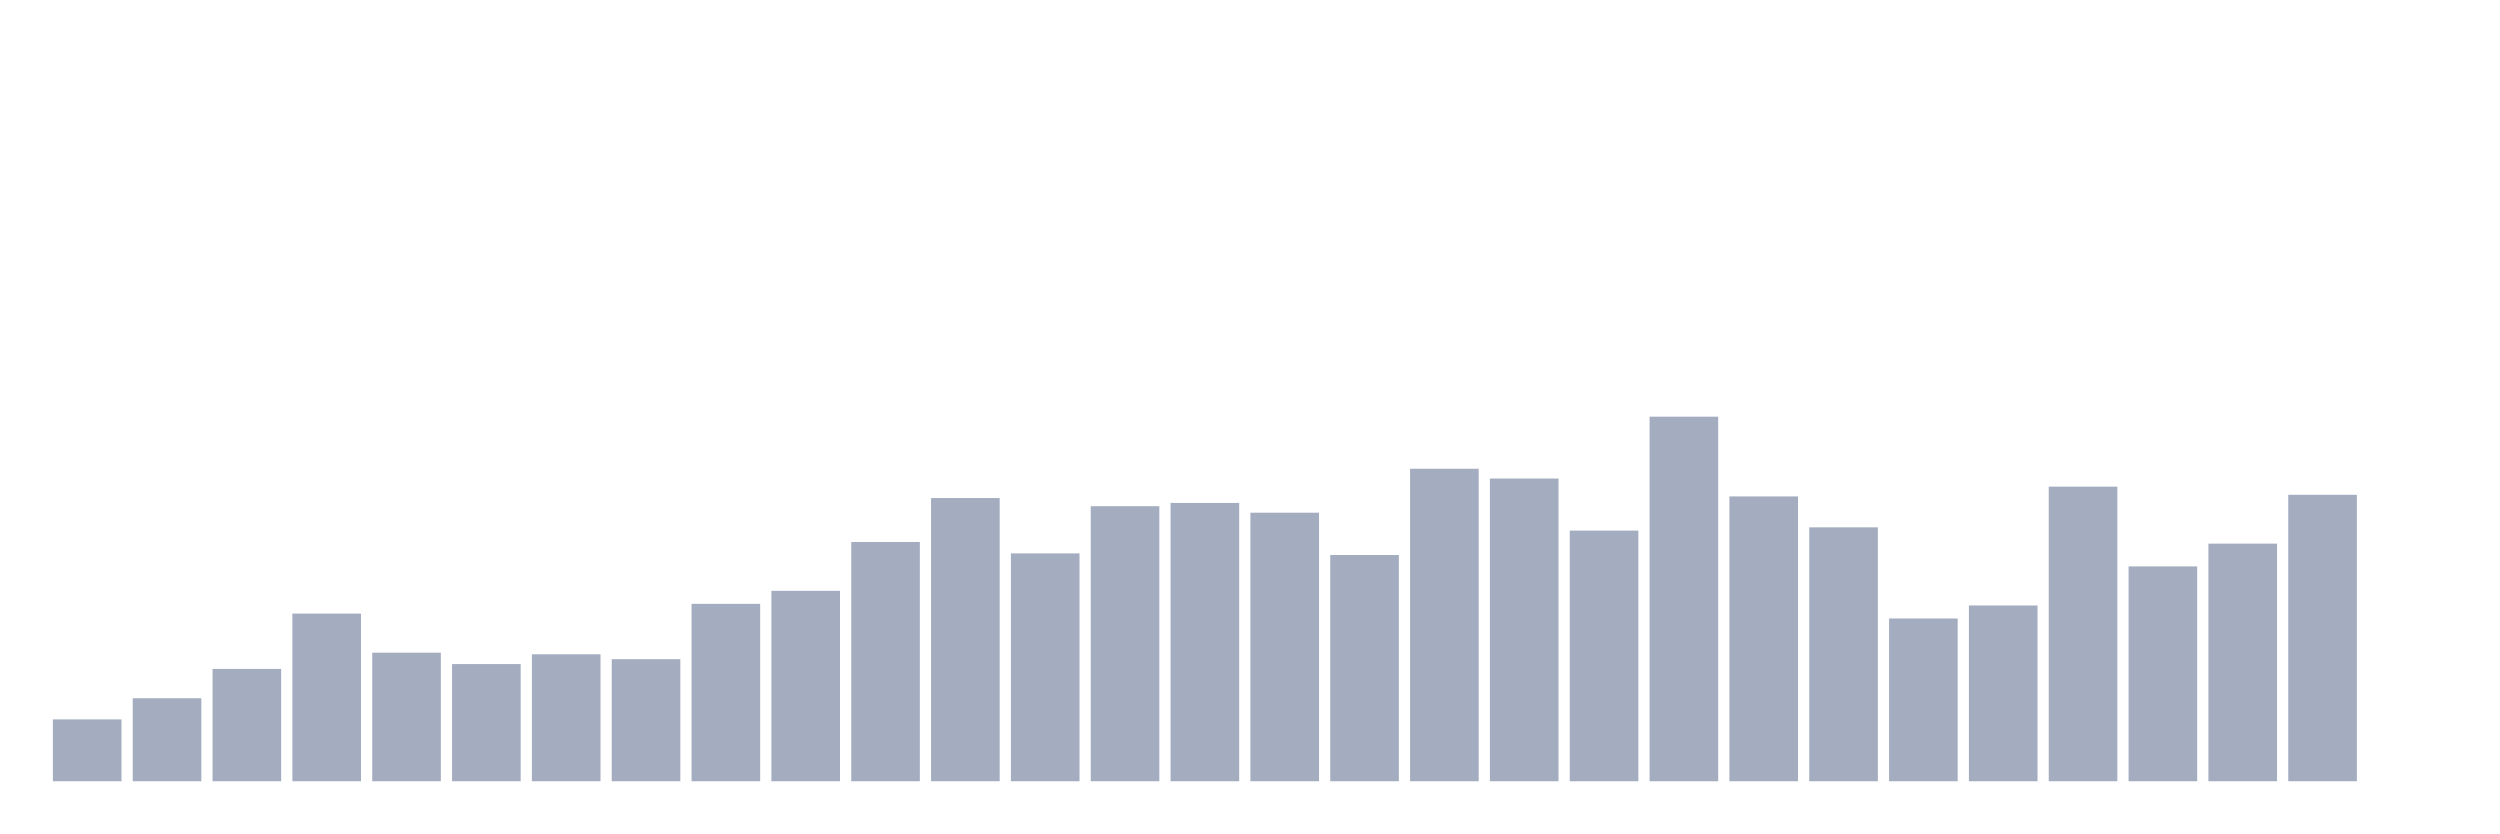
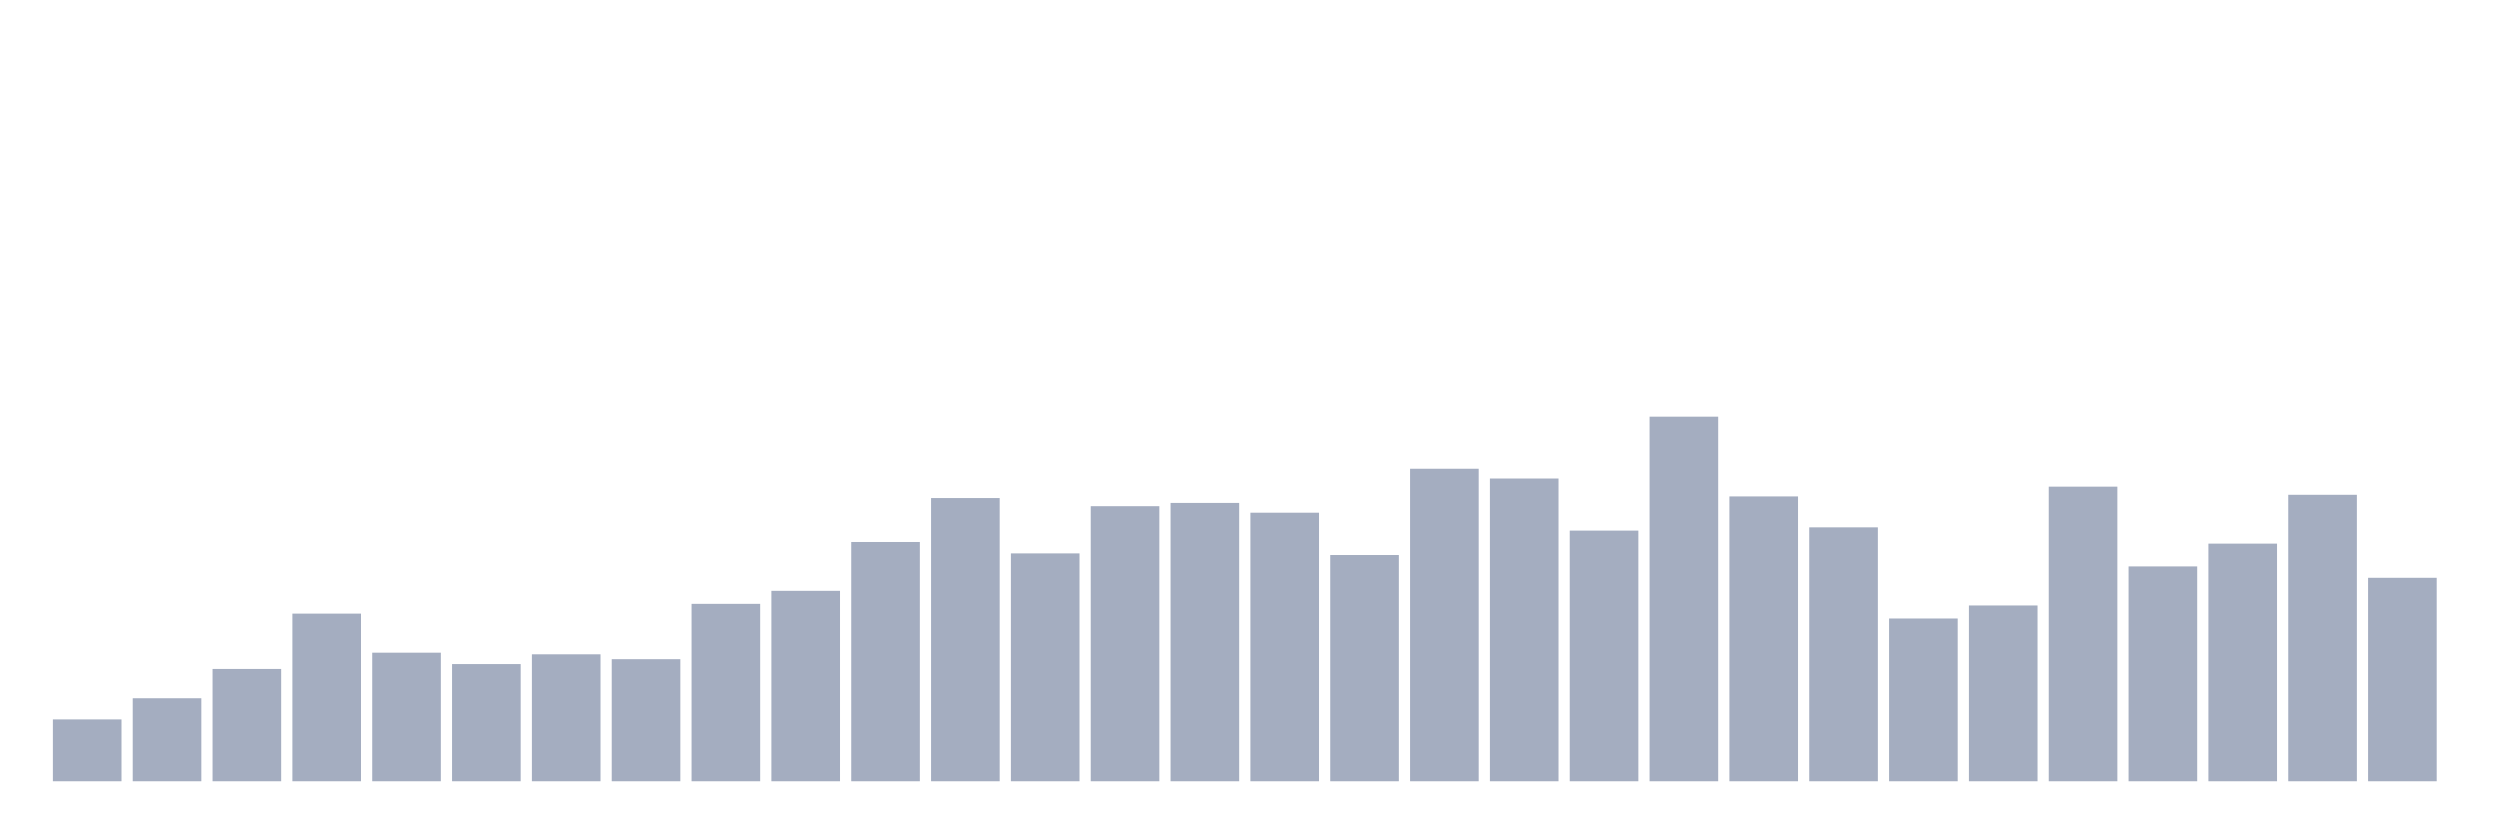
<svg xmlns="http://www.w3.org/2000/svg" viewBox="0 0 480 160">
  <g transform="translate(10,10)">
    <rect class="bar" x="0.153" width="13.175" y="128.125" height="11.875" fill="rgb(164,173,192)" />
    <rect class="bar" x="15.482" width="13.175" y="124.062" height="15.938" fill="rgb(164,173,192)" />
    <rect class="bar" x="30.81" width="13.175" y="118.437" height="21.563" fill="rgb(164,173,192)" />
    <rect class="bar" x="46.138" width="13.175" y="107.812" height="32.188" fill="rgb(164,173,192)" />
    <rect class="bar" x="61.466" width="13.175" y="115.312" height="24.688" fill="rgb(164,173,192)" />
    <rect class="bar" x="76.794" width="13.175" y="117.5" height="22.5" fill="rgb(164,173,192)" />
    <rect class="bar" x="92.123" width="13.175" y="115.625" height="24.375" fill="rgb(164,173,192)" />
    <rect class="bar" x="107.451" width="13.175" y="116.562" height="23.438" fill="rgb(164,173,192)" />
    <rect class="bar" x="122.779" width="13.175" y="105.938" height="34.062" fill="rgb(164,173,192)" />
    <rect class="bar" x="138.107" width="13.175" y="103.438" height="36.562" fill="rgb(164,173,192)" />
    <rect class="bar" x="153.436" width="13.175" y="94.062" height="45.938" fill="rgb(164,173,192)" />
    <rect class="bar" x="168.764" width="13.175" y="85.625" height="54.375" fill="rgb(164,173,192)" />
    <rect class="bar" x="184.092" width="13.175" y="96.25" height="43.75" fill="rgb(164,173,192)" />
    <rect class="bar" x="199.42" width="13.175" y="87.188" height="52.812" fill="rgb(164,173,192)" />
    <rect class="bar" x="214.748" width="13.175" y="86.562" height="53.438" fill="rgb(164,173,192)" />
    <rect class="bar" x="230.077" width="13.175" y="88.438" height="51.562" fill="rgb(164,173,192)" />
    <rect class="bar" x="245.405" width="13.175" y="96.562" height="43.438" fill="rgb(164,173,192)" />
    <rect class="bar" x="260.733" width="13.175" y="80" height="60" fill="rgb(164,173,192)" />
    <rect class="bar" x="276.061" width="13.175" y="81.875" height="58.125" fill="rgb(164,173,192)" />
    <rect class="bar" x="291.39" width="13.175" y="91.875" height="48.125" fill="rgb(164,173,192)" />
    <rect class="bar" x="306.718" width="13.175" y="70" height="70" fill="rgb(164,173,192)" />
    <rect class="bar" x="322.046" width="13.175" y="85.312" height="54.688" fill="rgb(164,173,192)" />
    <rect class="bar" x="337.374" width="13.175" y="91.25" height="48.75" fill="rgb(164,173,192)" />
    <rect class="bar" x="352.702" width="13.175" y="108.75" height="31.25" fill="rgb(164,173,192)" />
    <rect class="bar" x="368.031" width="13.175" y="106.25" height="33.75" fill="rgb(164,173,192)" />
    <rect class="bar" x="383.359" width="13.175" y="83.437" height="56.563" fill="rgb(164,173,192)" />
    <rect class="bar" x="398.687" width="13.175" y="98.75" height="41.25" fill="rgb(164,173,192)" />
    <rect class="bar" x="414.015" width="13.175" y="94.375" height="45.625" fill="rgb(164,173,192)" />
    <rect class="bar" x="429.344" width="13.175" y="85" height="55" fill="rgb(164,173,192)" />
-     <rect class="bar" x="444.672" width="13.175" y="140" height="0" fill="rgb(164,173,192)" />
+     <rect class="bar" x="444.672" width="13.175" y="100.937" height="39.063" fill="rgb(164,173,192)" />
  </g>
</svg>
